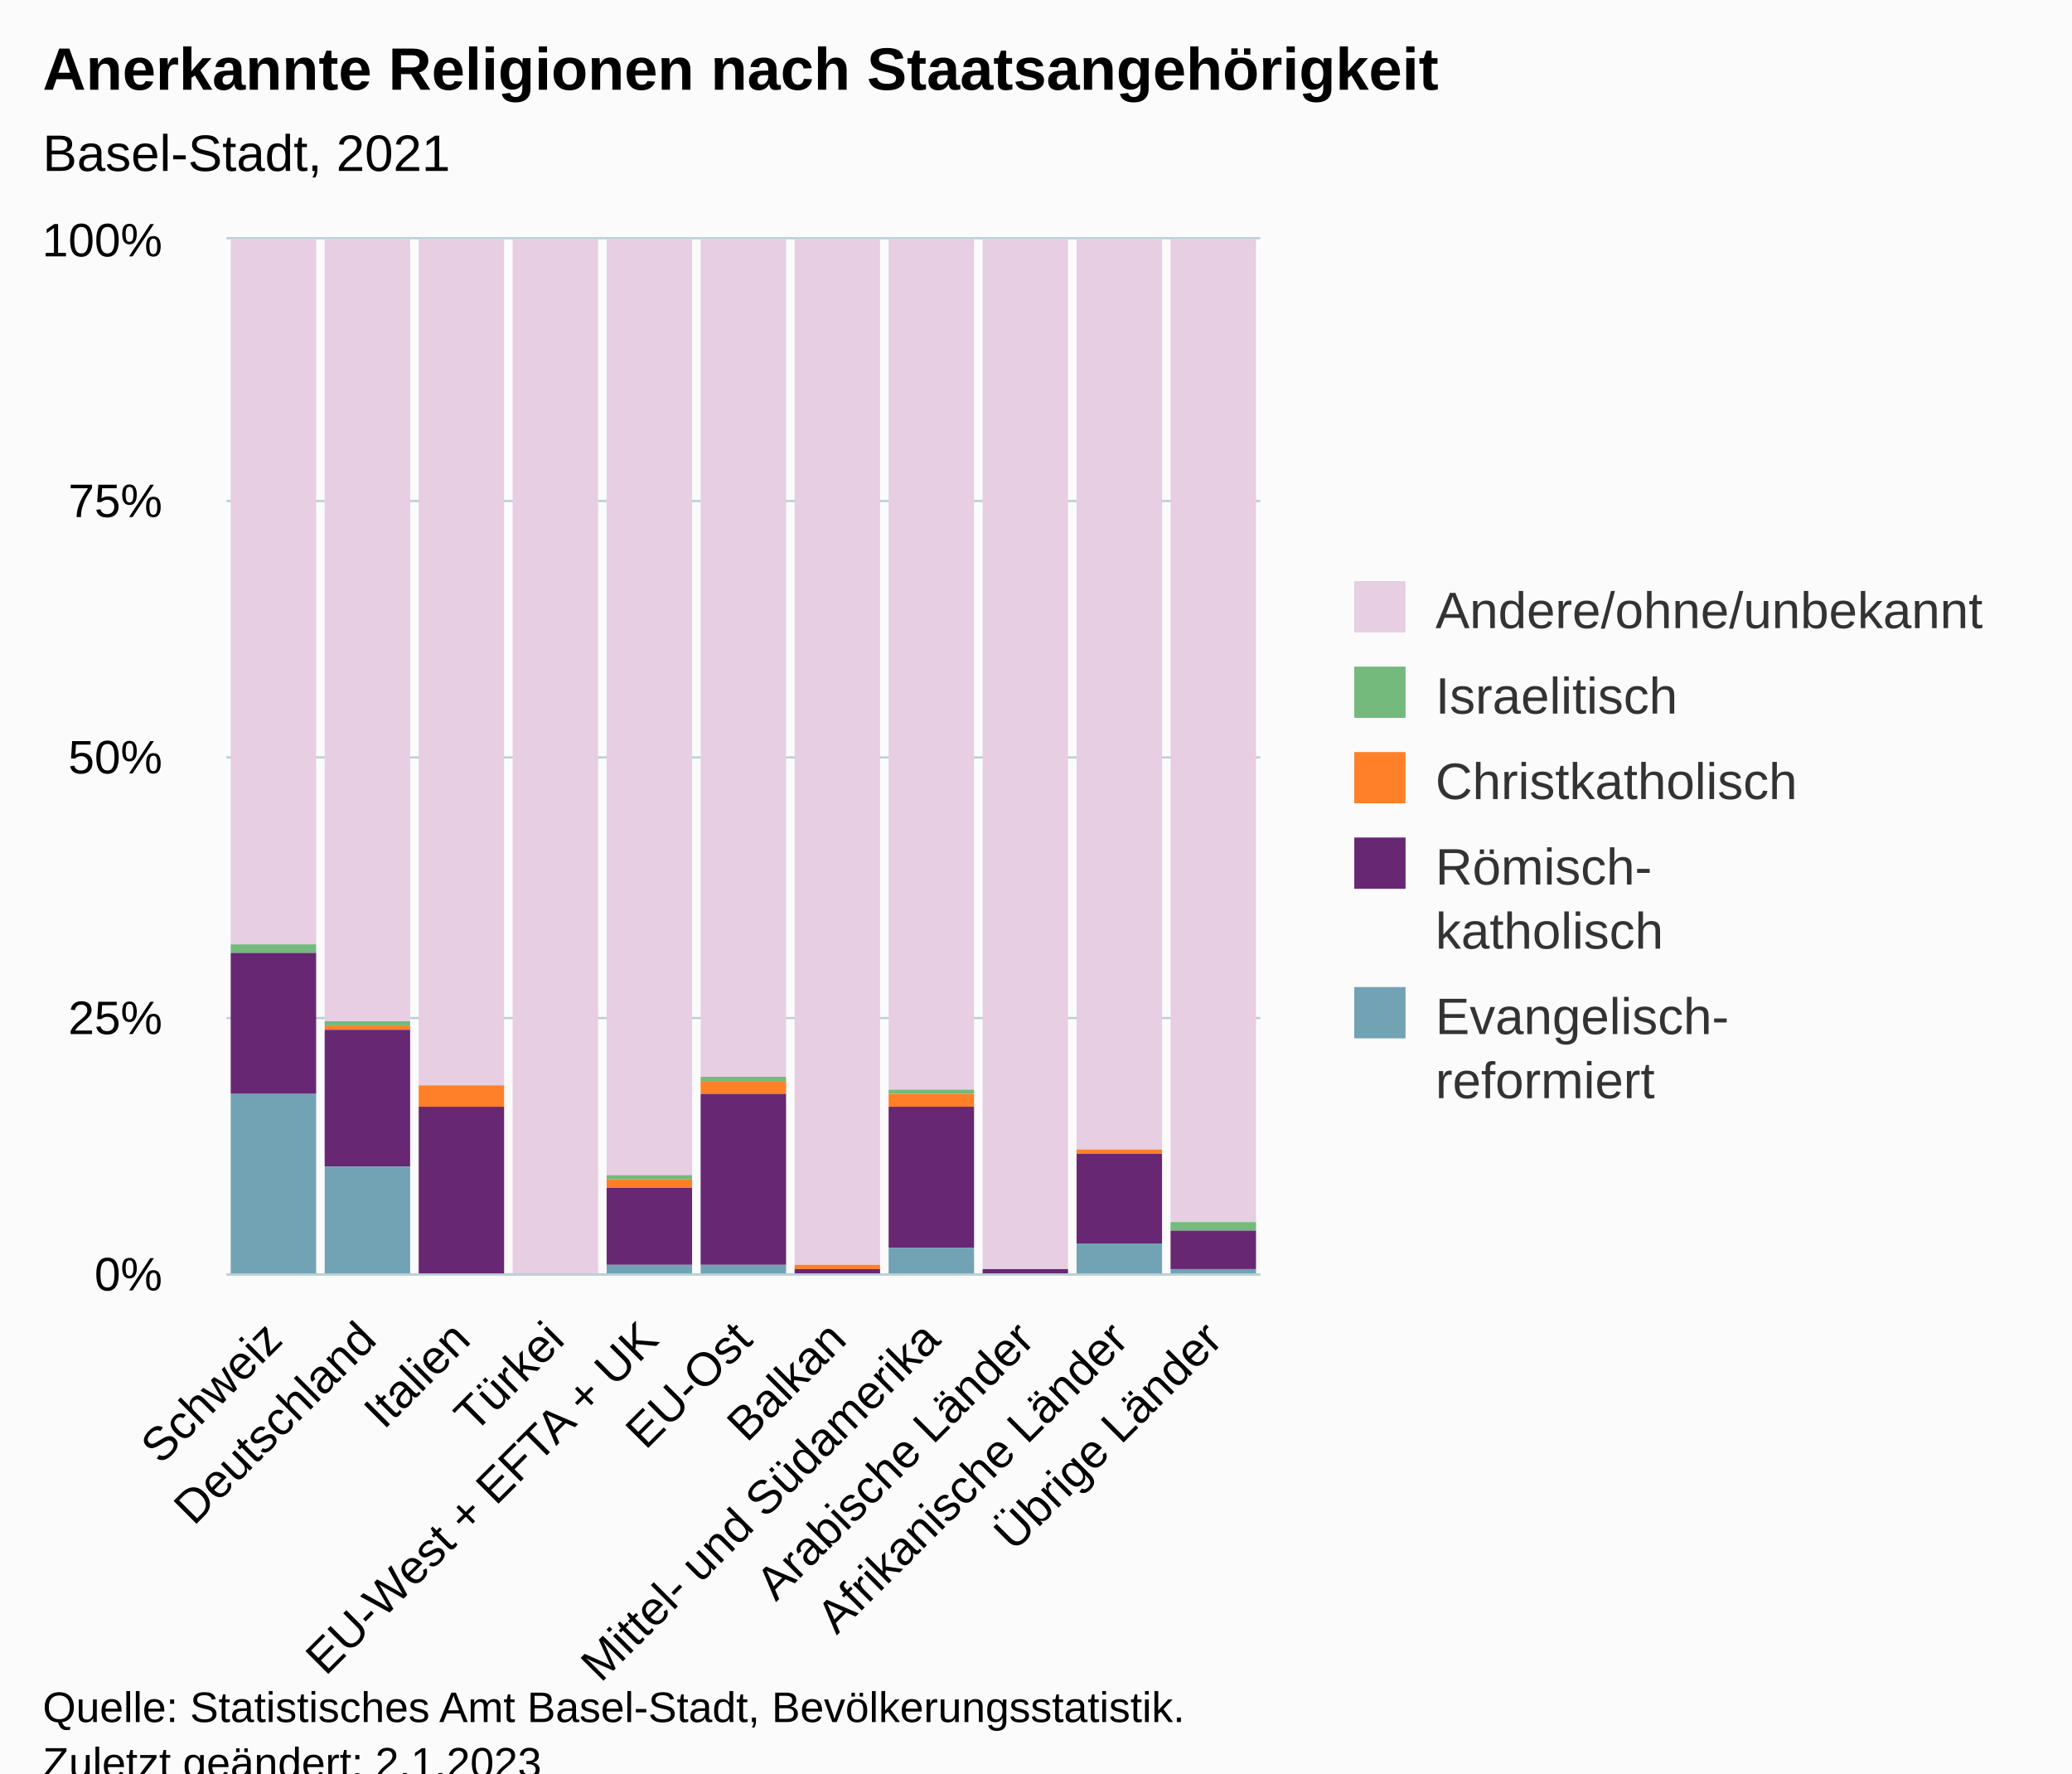
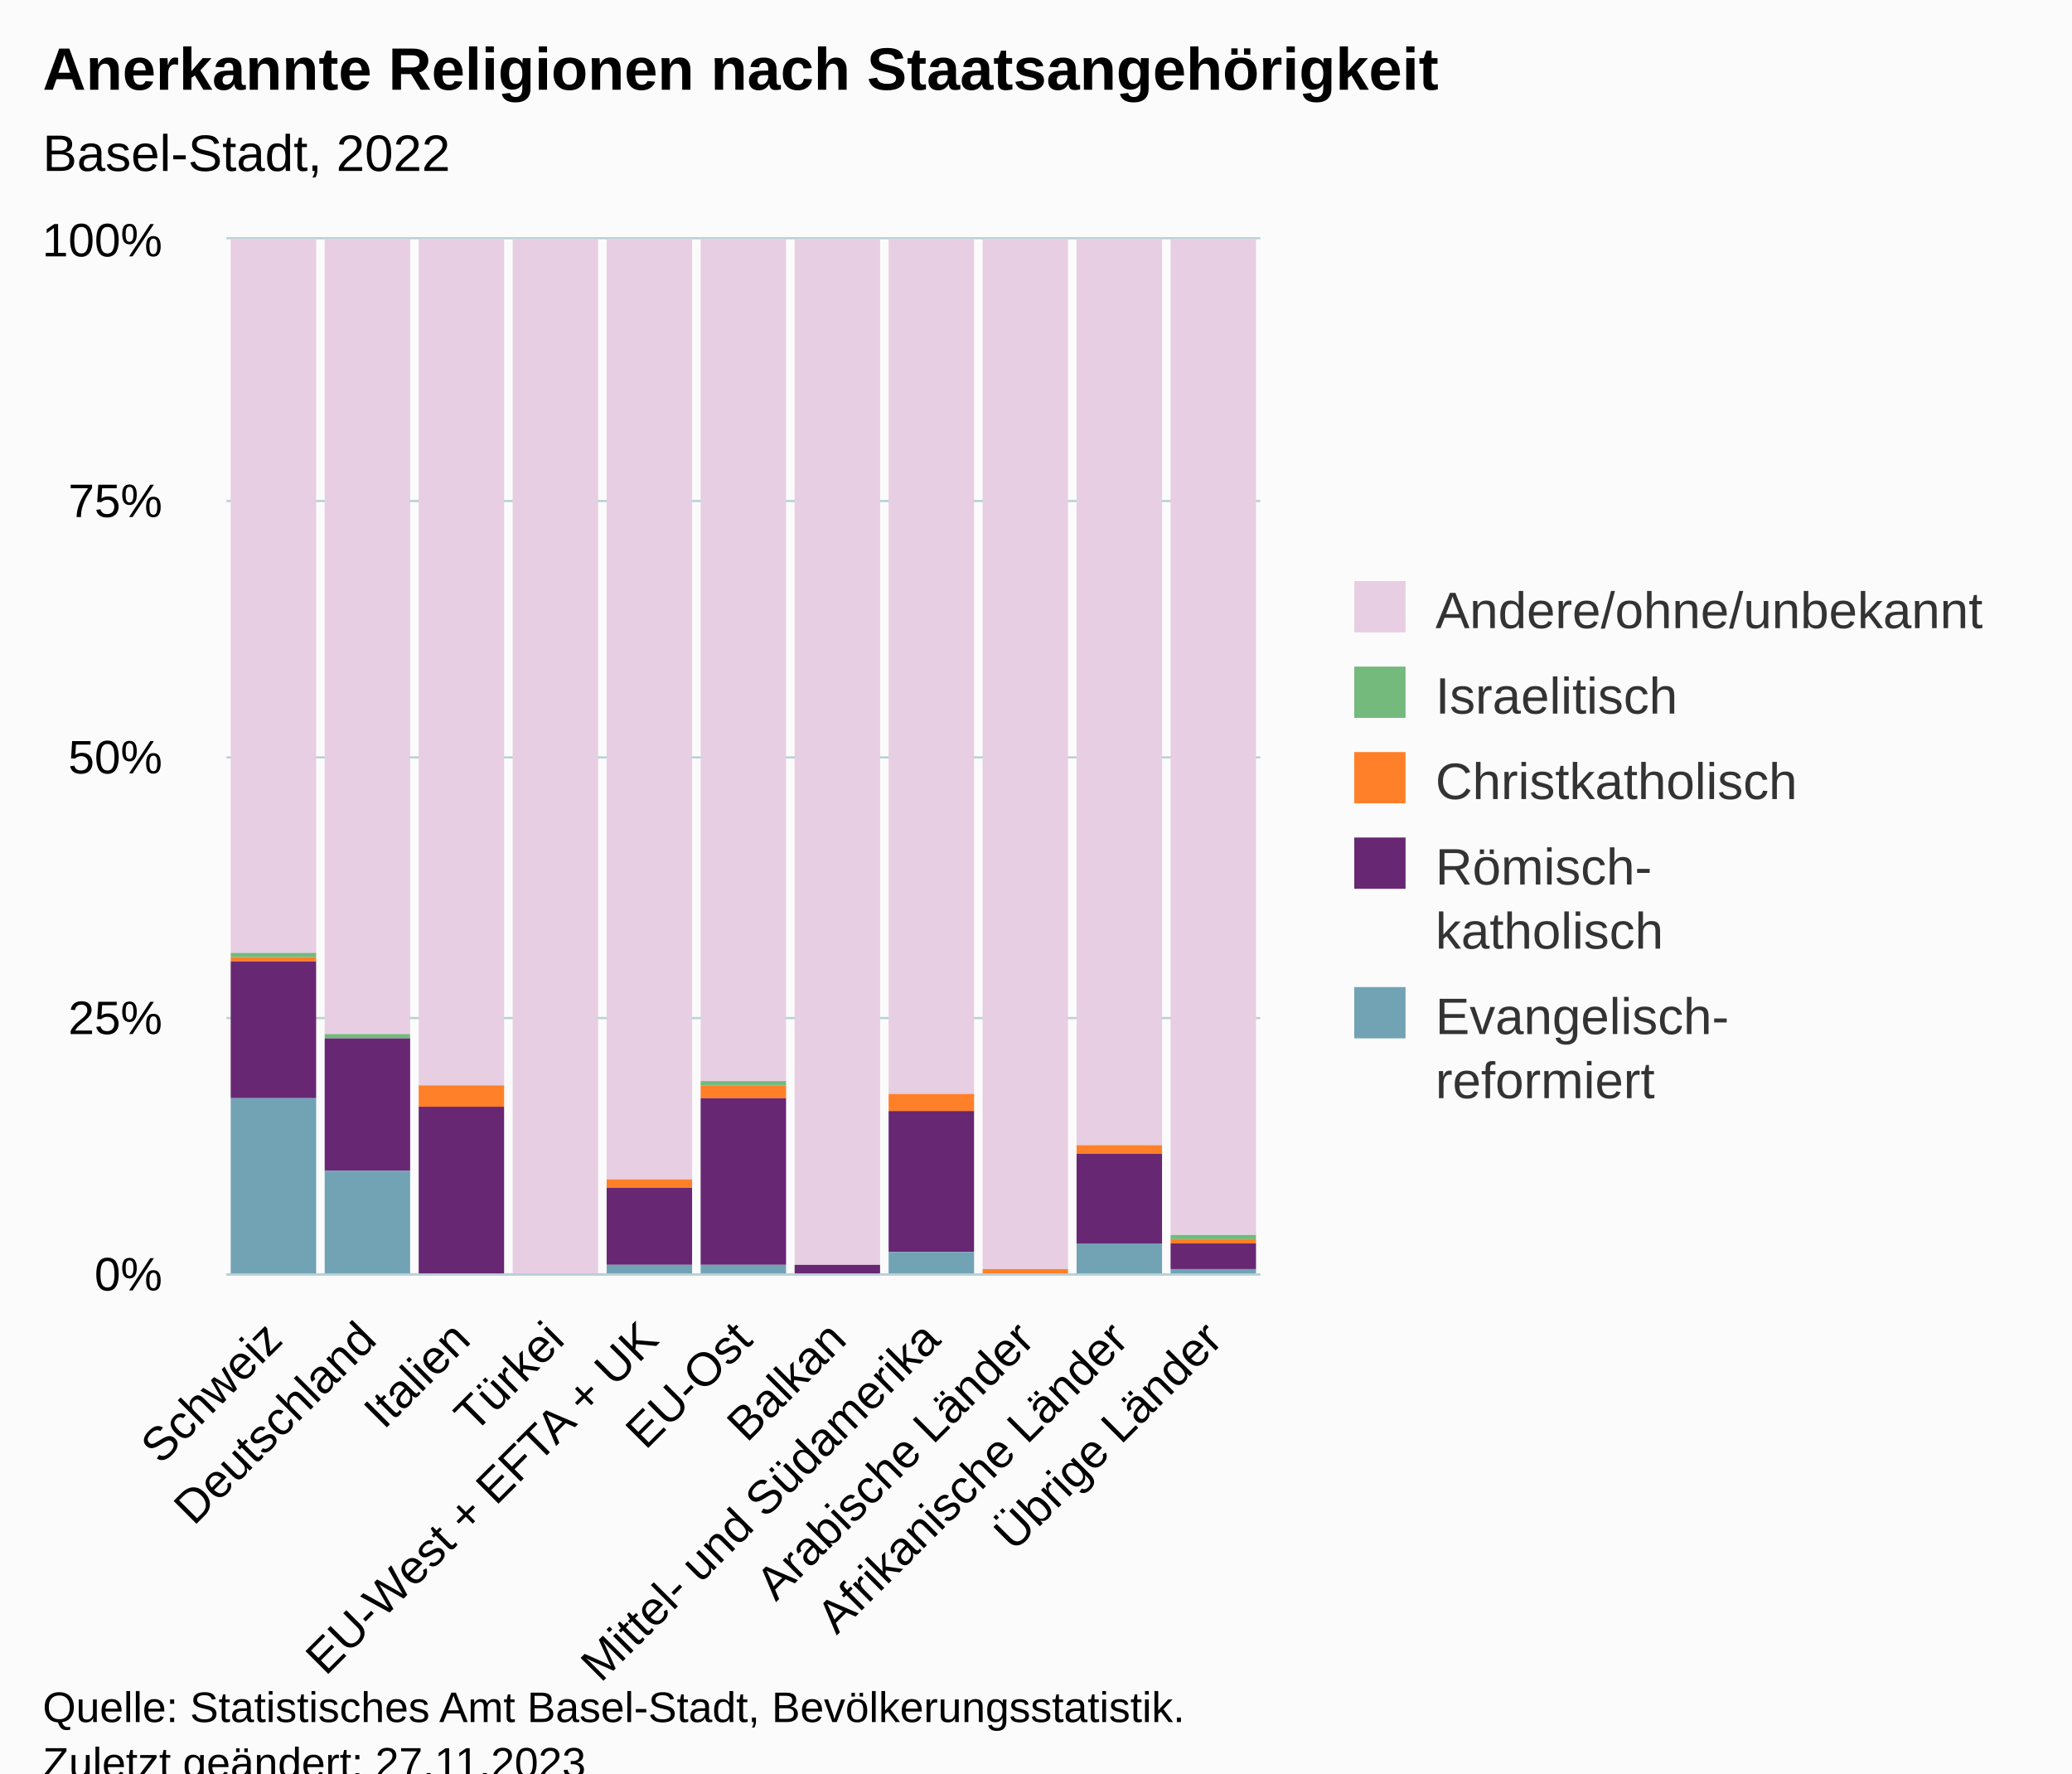
<svg xmlns="http://www.w3.org/2000/svg" version="1.1" class="highcharts-root" style="font-family:Arial;font-size:12px;" viewBox="0 0 485 415">
  <defs>
-     <clipPath id="highcharts-fvsierf-62-">
+     <clipPath id="highcharts-q62z5yh-62-">
      <rect x="0" y="0" width="242" height="242" fill="none" />
    </clipPath>
-     <clipPath id="highcharts-fvsierf-74-">
+     <clipPath id="highcharts-q62z5yh-74-">
      <rect x="0" y="0" width="242" height="242" fill="none" />
    </clipPath>
-     <clipPath id="highcharts-fvsierf-119-">
+     <clipPath id="highcharts-q62z5yh-119-">
      <rect x="53" y="56" width="242" height="242" fill="none" />
    </clipPath>
  </defs>
  <rect fill="#fbfbfb" class="highcharts-background" x="0" y="0" width="485" height="428" rx="0" ry="0" />
  <rect fill="none" class="highcharts-plot-background" x="53" y="56" width="242" height="242" />
  <g class="highcharts-pane-group" data-z-index="0" />
  <g class="highcharts-grid highcharts-xaxis-grid" data-z-index="1">
    <path fill="none" data-z-index="1" class="highcharts-grid-line" d="M 74.5 56 L 74.5 298" opacity="1" />
    <path fill="none" data-z-index="1" class="highcharts-grid-line" d="M 96.5 56 L 96.5 298" opacity="1" />
    <path fill="none" data-z-index="1" class="highcharts-grid-line" d="M 118.5 56 L 118.5 298" opacity="1" />
    <path fill="none" data-z-index="1" class="highcharts-grid-line" d="M 140.5 56 L 140.5 298" opacity="1" />
    <path fill="none" data-z-index="1" class="highcharts-grid-line" d="M 162.5 56 L 162.5 298" opacity="1" />
    <path fill="none" data-z-index="1" class="highcharts-grid-line" d="M 184.5 56 L 184.5 298" opacity="1" />
    <path fill="none" data-z-index="1" class="highcharts-grid-line" d="M 206.5 56 L 206.5 298" opacity="1" />
    <path fill="none" data-z-index="1" class="highcharts-grid-line" d="M 228.5 56 L 228.5 298" opacity="1" />
    <path fill="none" data-z-index="1" class="highcharts-grid-line" d="M 250.5 56 L 250.5 298" opacity="1" />
    <path fill="none" data-z-index="1" class="highcharts-grid-line" d="M 272.5 56 L 272.5 298" opacity="1" />
    <path fill="none" data-z-index="1" class="highcharts-grid-line" d="M 294.5 56 L 294.5 298" opacity="1" />
    <path fill="none" data-z-index="1" class="highcharts-grid-line" d="M 52.5 56 L 52.5 298" opacity="1" />
  </g>
  <g class="highcharts-grid highcharts-yaxis-grid" data-z-index="1">
    <path fill="none" stroke="#B9CFD7" stroke-width="0.5" data-z-index="1" class="highcharts-grid-line" d="M 53 298.25 L 295 298.25" opacity="1" />
    <path fill="none" stroke="#B9CFD7" stroke-width="0.5" data-z-index="1" class="highcharts-grid-line" d="M 53 238.25 L 295 238.25" opacity="1" />
    <path fill="none" stroke="#B9CFD7" stroke-width="0.5" data-z-index="1" class="highcharts-grid-line" d="M 53 177.25 L 295 177.25" opacity="1" />
    <path fill="none" stroke="#B9CFD7" stroke-width="0.5" data-z-index="1" class="highcharts-grid-line" d="M 53 117.25 L 295 117.25" opacity="1" />
    <path fill="none" stroke="#B9CFD7" stroke-width="0.5" data-z-index="1" class="highcharts-grid-line" d="M 53 55.75 L 295 55.75" opacity="1" />
  </g>
  <rect fill="none" class="highcharts-plot-border" data-z-index="1" x="53" y="56" width="242" height="242" />
  <g class="highcharts-axis highcharts-xaxis" data-z-index="2">
    <path fill="none" class="highcharts-axis-line" stroke="#B9CFD7" stroke-width="0.5" data-z-index="7" d="M 53 298.25 L 295 298.25" />
  </g>
  <g class="highcharts-axis highcharts-yaxis" data-z-index="2">
    <path fill="none" class="highcharts-axis-line" data-z-index="7" d="M 53 56 L 53 298" />
  </g>
  <g class="highcharts-series-group" data-z-index="3">
-     <g class="highcharts-series highcharts-series-0 highcharts-column-series" data-z-index="0.1" opacity="1" transform="translate(53,56) scale(1 1)" clip-path="url(#highcharts-fvsierf-74-)">
-       <rect x="1" y="0" width="20" height="165" fill="#E7CEE2" opacity="1" class="highcharts-point" />
-       <rect x="23" y="0" width="20" height="183" fill="#E7CEE2" opacity="1" class="highcharts-point" />
+     <g class="highcharts-series highcharts-series-0 highcharts-column-series" data-z-index="0.1" opacity="1" transform="translate(53,56) scale(1 1)" clip-path="url(#highcharts-q62z5yh-74-)">
+       <rect x="1" y="0" width="20" height="167" fill="#E7CEE2" opacity="1" class="highcharts-point" />
+       <rect x="23" y="0" width="20" height="186" fill="#E7CEE2" opacity="1" class="highcharts-point" />
      <rect x="45" y="0" width="20" height="198" fill="#E7CEE2" opacity="1" class="highcharts-point" />
      <rect x="67" y="0" width="20" height="243" fill="#E7CEE2" opacity="1" class="highcharts-point" />
-       <rect x="89" y="0" width="20" height="219" fill="#E7CEE2" opacity="1" class="highcharts-point" />
-       <rect x="111" y="0" width="20" height="196" fill="#E7CEE2" opacity="1" class="highcharts-point" />
+       <rect x="89" y="0" width="20" height="220" fill="#E7CEE2" opacity="1" class="highcharts-point" />
+       <rect x="111" y="0" width="20" height="197" fill="#E7CEE2" opacity="1" class="highcharts-point" />
      <rect x="133" y="0" width="20" height="240" fill="#E7CEE2" opacity="1" class="highcharts-point" />
-       <rect x="155" y="0" width="20" height="199" fill="#E7CEE2" opacity="1" class="highcharts-point" />
+       <rect x="155" y="0" width="20" height="200" fill="#E7CEE2" opacity="1" class="highcharts-point" />
      <rect x="177" y="0" width="20" height="241" fill="#E7CEE2" opacity="1" class="highcharts-point" />
-       <rect x="199" y="0" width="20" height="213" fill="#E7CEE2" opacity="1" class="highcharts-point" />
-       <rect x="221" y="0" width="20" height="230" fill="#E7CEE2" opacity="1" class="highcharts-point" />
+       <rect x="199" y="0" width="20" height="212" fill="#E7CEE2" opacity="1" class="highcharts-point" />
+       <rect x="221" y="0" width="20" height="233" fill="#E7CEE2" opacity="1" class="highcharts-point" />
    </g>
    <g class="highcharts-markers highcharts-series-0 highcharts-column-series" data-z-index="0.1" opacity="1" transform="translate(53,56) scale(1 1)" clip-path="none" />
-     <g class="highcharts-series highcharts-series-1 highcharts-column-series" data-z-index="0.1" opacity="1" transform="translate(53,56) scale(1 1)" clip-path="url(#highcharts-fvsierf-74-)">
-       <rect x="1" y="165" width="20" height="2" fill="#73ba7c" opacity="1" class="highcharts-point" />
-       <rect x="23" y="183" width="20" height="1" fill="#73ba7c" opacity="1" class="highcharts-point" />
+     <g class="highcharts-series highcharts-series-1 highcharts-column-series" data-z-index="0.1" opacity="1" transform="translate(53,56) scale(1 1)" clip-path="url(#highcharts-q62z5yh-74-)">
+       <rect x="1" y="167" width="20" height="1" fill="#73ba7c" opacity="1" class="highcharts-point" />
+       <rect x="23" y="186" width="20" height="1" fill="#73ba7c" opacity="1" class="highcharts-point" />
      <rect x="45" y="198" width="20" height="0" fill="#73ba7c" opacity="1" class="highcharts-point" />
      <rect x="67" y="243" width="20" height="0" fill="#73ba7c" opacity="1" class="highcharts-point" />
-       <rect x="89" y="219" width="20" height="1" fill="#73ba7c" opacity="1" class="highcharts-point" />
-       <rect x="111" y="196" width="20" height="1" fill="#73ba7c" opacity="1" class="highcharts-point" />
+       <rect x="89" y="220" width="20" height="0" fill="#73ba7c" opacity="1" class="highcharts-point" />
+       <rect x="111" y="197" width="20" height="1" fill="#73ba7c" opacity="1" class="highcharts-point" />
      <rect x="133" y="240" width="20" height="0" fill="#73ba7c" opacity="1" class="highcharts-point" />
-       <rect x="155" y="199" width="20" height="1" fill="#73ba7c" opacity="1" class="highcharts-point" />
+       <rect x="155" y="200" width="20" height="0" fill="#73ba7c" opacity="1" class="highcharts-point" />
      <rect x="177" y="241" width="20" height="0" fill="#73ba7c" opacity="1" class="highcharts-point" />
-       <rect x="199" y="213" width="20" height="0" fill="#73ba7c" opacity="1" class="highcharts-point" />
-       <rect x="221" y="230" width="20" height="2" fill="#73ba7c" opacity="1" class="highcharts-point" />
+       <rect x="199" y="212" width="20" height="0" fill="#73ba7c" opacity="1" class="highcharts-point" />
+       <rect x="221" y="233" width="20" height="1" fill="#73ba7c" opacity="1" class="highcharts-point" />
    </g>
    <g class="highcharts-markers highcharts-series-1 highcharts-column-series" data-z-index="0.1" opacity="1" transform="translate(53,56) scale(1 1)" clip-path="none" />
-     <g class="highcharts-series highcharts-series-2 highcharts-column-series" data-z-index="0.1" opacity="1" transform="translate(53,56) scale(1 1)" clip-path="url(#highcharts-fvsierf-74-)">
-       <rect x="1" y="167" width="20" height="0" fill="#ff8028" opacity="1" class="highcharts-point" />
-       <rect x="23" y="184" width="20" height="1" fill="#ff8028" opacity="1" class="highcharts-point" />
+     <g class="highcharts-series highcharts-series-2 highcharts-column-series" data-z-index="0.1" opacity="1" transform="translate(53,56) scale(1 1)" clip-path="url(#highcharts-q62z5yh-74-)">
+       <rect x="1" y="168" width="20" height="1" fill="#ff8028" opacity="1" class="highcharts-point" />
+       <rect x="23" y="187" width="20" height="0" fill="#ff8028" opacity="1" class="highcharts-point" />
      <rect x="45" y="198" width="20" height="5" fill="#ff8028" opacity="1" class="highcharts-point" />
      <rect x="67" y="243" width="20" height="0" fill="#ff8028" opacity="1" class="highcharts-point" />
      <rect x="89" y="220" width="20" height="2" fill="#ff8028" opacity="1" class="highcharts-point" />
-       <rect x="111" y="197" width="20" height="3" fill="#ff8028" opacity="1" class="highcharts-point" />
-       <rect x="133" y="240" width="20" height="1" fill="#ff8028" opacity="1" class="highcharts-point" />
-       <rect x="155" y="200" width="20" height="3" fill="#ff8028" opacity="1" class="highcharts-point" />
-       <rect x="177" y="241" width="20" height="0" fill="#ff8028" opacity="1" class="highcharts-point" />
-       <rect x="199" y="213" width="20" height="1" fill="#ff8028" opacity="1" class="highcharts-point" />
-       <rect x="221" y="232" width="20" height="0" fill="#ff8028" opacity="1" class="highcharts-point" />
+       <rect x="111" y="198" width="20" height="3" fill="#ff8028" opacity="1" class="highcharts-point" />
+       <rect x="133" y="240" width="20" height="0" fill="#ff8028" opacity="1" class="highcharts-point" />
+       <rect x="155" y="200" width="20" height="4" fill="#ff8028" opacity="1" class="highcharts-point" />
+       <rect x="177" y="241" width="20" height="1" fill="#ff8028" opacity="1" class="highcharts-point" />
+       <rect x="199" y="212" width="20" height="2" fill="#ff8028" opacity="1" class="highcharts-point" />
+       <rect x="221" y="234" width="20" height="1" fill="#ff8028" opacity="1" class="highcharts-point" />
    </g>
    <g class="highcharts-markers highcharts-series-2 highcharts-column-series" data-z-index="0.1" opacity="1" transform="translate(53,56) scale(1 1)" clip-path="none" />
-     <g class="highcharts-series highcharts-series-3 highcharts-column-series" data-z-index="0.1" opacity="1" transform="translate(53,56) scale(1 1)" clip-path="url(#highcharts-fvsierf-74-)">
-       <rect x="1" y="167" width="20" height="33" fill="#672773" opacity="1" class="highcharts-point" />
-       <rect x="23" y="185" width="20" height="32" fill="#672773" opacity="1" class="highcharts-point" />
+     <g class="highcharts-series highcharts-series-3 highcharts-column-series" data-z-index="0.1" opacity="1" transform="translate(53,56) scale(1 1)" clip-path="url(#highcharts-q62z5yh-74-)">
+       <rect x="1" y="169" width="20" height="32" fill="#672773" opacity="1" class="highcharts-point" />
+       <rect x="23" y="187" width="20" height="31" fill="#672773" opacity="1" class="highcharts-point" />
      <rect x="45" y="203" width="20" height="39" fill="#672773" opacity="1" class="highcharts-point" />
      <rect x="67" y="243" width="20" height="0" fill="#672773" opacity="1" class="highcharts-point" />
      <rect x="89" y="222" width="20" height="18" fill="#672773" opacity="1" class="highcharts-point" />
-       <rect x="111" y="200" width="20" height="40" fill="#672773" opacity="1" class="highcharts-point" />
-       <rect x="133" y="241" width="20" height="2" fill="#672773" opacity="1" class="highcharts-point" />
-       <rect x="155" y="203" width="20" height="33" fill="#672773" opacity="1" class="highcharts-point" />
-       <rect x="177" y="241" width="20" height="1" fill="#672773" opacity="1" class="highcharts-point" />
+       <rect x="111" y="201" width="20" height="39" fill="#672773" opacity="1" class="highcharts-point" />
+       <rect x="133" y="240" width="20" height="3" fill="#672773" opacity="1" class="highcharts-point" />
+       <rect x="155" y="204" width="20" height="33" fill="#672773" opacity="1" class="highcharts-point" />
+       <rect x="177" y="242" width="20" height="0" fill="#672773" opacity="1" class="highcharts-point" />
      <rect x="199" y="214" width="20" height="21" fill="#672773" opacity="1" class="highcharts-point" />
-       <rect x="221" y="232" width="20" height="9" fill="#672773" opacity="1" class="highcharts-point" />
+       <rect x="221" y="235" width="20" height="6" fill="#672773" opacity="1" class="highcharts-point" />
    </g>
    <g class="highcharts-markers highcharts-series-3 highcharts-column-series" data-z-index="0.1" opacity="1" transform="translate(53,56) scale(1 1)" clip-path="none" />
-     <g class="highcharts-series highcharts-series-4 highcharts-column-series" data-z-index="0.1" opacity="1" transform="translate(53,56) scale(1 1)" clip-path="url(#highcharts-fvsierf-74-)">
-       <rect x="1" y="200" width="20" height="43" fill="#71a3b5" opacity="1" class="highcharts-point" />
-       <rect x="23" y="217" width="20" height="26" fill="#71a3b5" opacity="1" class="highcharts-point" />
+     <g class="highcharts-series highcharts-series-4 highcharts-column-series" data-z-index="0.1" opacity="1" transform="translate(53,56) scale(1 1)" clip-path="url(#highcharts-q62z5yh-74-)">
+       <rect x="1" y="201" width="20" height="42" fill="#71a3b5" opacity="1" class="highcharts-point" />
+       <rect x="23" y="218" width="20" height="25" fill="#71a3b5" opacity="1" class="highcharts-point" />
      <rect x="45" y="242" width="20" height="1" fill="#71a3b5" opacity="1" class="highcharts-point" />
      <rect x="67" y="243" width="20" height="0" fill="#71a3b5" opacity="1" class="highcharts-point" />
      <rect x="89" y="240" width="20" height="3" fill="#71a3b5" opacity="1" class="highcharts-point" />
      <rect x="111" y="240" width="20" height="3" fill="#71a3b5" opacity="1" class="highcharts-point" />
      <rect x="133" y="243" width="20" height="0" fill="#71a3b5" opacity="1" class="highcharts-point" />
-       <rect x="155" y="236" width="20" height="7" fill="#71a3b5" opacity="1" class="highcharts-point" />
+       <rect x="155" y="237" width="20" height="6" fill="#71a3b5" opacity="1" class="highcharts-point" />
      <rect x="177" y="242" width="20" height="1" fill="#71a3b5" opacity="1" class="highcharts-point" />
      <rect x="199" y="235" width="20" height="8" fill="#71a3b5" opacity="1" class="highcharts-point" />
      <rect x="221" y="241" width="20" height="2" fill="#71a3b5" opacity="1" class="highcharts-point" />
    </g>
    <g class="highcharts-markers highcharts-series-4 highcharts-column-series" data-z-index="0.1" opacity="1" transform="translate(53,56) scale(1 1)" clip-path="none" />
  </g>
  <text x="10" text-anchor="start" class="highcharts-title" data-z-index="4" style="color:#000000;font-size:14px;font-weight:bold;fill:#000000;" y="21">
    <tspan>Anerkannte Religionen nach Staatsangehörigkeit</tspan>
  </text>
  <text x="10" text-anchor="start" class="highcharts-subtitle" data-z-index="4" style="color:#000000;font-size:12px;font-weight:normal;fill:#000000;" y="40">
-     <tspan>Basel-Stadt, 2021</tspan>
+     <tspan>Basel-Stadt, 2022</tspan>
  </text>
  <text x="10" text-anchor="start" class="highcharts-caption" data-z-index="4" style="color:#666666;fill:#666666;" y="400" />
  <g class="highcharts-legend" data-z-index="7" transform="translate(307,129)">
    <rect fill="none" class="highcharts-legend-box" rx="0" ry="0" x="0" y="0" width="168" height="141" visibility="visible" />
    <g data-z-index="1">
      <g>
        <g class="highcharts-legend-item highcharts-column-series highcharts-color-undefined highcharts-series-0" data-z-index="1" transform="translate(8,3)">
          <text x="21" style="color:#333333;cursor:pointer;font-size:12px;font-weight:normal;fill:#333333;" text-anchor="start" data-z-index="2" y="15">
            <tspan>Andere/ohne/unbekannt</tspan>
          </text>
          <rect x="2" y="4" width="12" height="12" fill="#E7CEE2" class="highcharts-point" data-z-index="3" />
        </g>
        <g class="highcharts-legend-item highcharts-column-series highcharts-color-undefined highcharts-series-1" data-z-index="1" transform="translate(8,23)">
          <text x="21" y="15" style="color:#333333;cursor:pointer;font-size:12px;font-weight:normal;fill:#333333;" text-anchor="start" data-z-index="2">
            <tspan>Israelitisch</tspan>
          </text>
          <rect x="2" y="4" width="12" height="12" fill="#73ba7c" class="highcharts-point" data-z-index="3" />
        </g>
        <g class="highcharts-legend-item highcharts-column-series highcharts-color-undefined highcharts-series-2" data-z-index="1" transform="translate(8,43)">
          <text x="21" y="15" style="color:#333333;cursor:pointer;font-size:12px;font-weight:normal;fill:#333333;" text-anchor="start" data-z-index="2">
            <tspan>Christkatholisch</tspan>
          </text>
          <rect x="2" y="4" width="12" height="12" fill="#ff8028" class="highcharts-point" data-z-index="3" />
        </g>
        <g class="highcharts-legend-item highcharts-column-series highcharts-color-undefined highcharts-series-3" data-z-index="1" transform="translate(8,63)">
          <text x="21" y="15" style="color:#333333;cursor:pointer;font-size:12px;font-weight:normal;fill:#333333;" text-anchor="start" data-z-index="2">
            <tspan>Römisch-</tspan>
            <tspan x="21" dy="15">katholisch</tspan>
          </text>
          <rect x="2" y="4" width="12" height="12" fill="#672773" class="highcharts-point" data-z-index="3" />
        </g>
        <g class="highcharts-legend-item highcharts-column-series highcharts-color-undefined highcharts-series-4" data-z-index="1" transform="translate(8,98)">
          <text x="21" y="15" style="color:#333333;cursor:pointer;font-size:12px;font-weight:normal;fill:#333333;" text-anchor="start" data-z-index="2">
            <tspan>Evangelisch-</tspan>
            <tspan x="21" dy="15">reformiert</tspan>
          </text>
          <rect x="2" y="4" width="12" height="12" fill="#71a3b5" class="highcharts-point" data-z-index="3" />
        </g>
      </g>
    </g>
  </g>
  <g class="highcharts-axis-labels highcharts-xaxis-labels" data-z-index="7">
    <text x="66.593" style="color:#000000;cursor:default;font-size:11px;fill:#000000;" text-anchor="end" transform="translate(0,0) rotate(-45 66.59272 314)" y="314" opacity="1">Schweiz</text>
    <text x="88.593" style="color:#000000;cursor:default;font-size:11px;fill:#000000;" text-anchor="end" transform="translate(0,0) rotate(-45 88.59272 314)" y="314" opacity="1">Deutschland</text>
    <text x="110.593" style="color:#000000;cursor:default;font-size:11px;fill:#000000;" text-anchor="end" transform="translate(0,0) rotate(-45 110.5927 314)" y="314" opacity="1">Italien</text>
    <text x="132.593" style="color:#000000;cursor:default;font-size:11px;fill:#000000;" text-anchor="end" transform="translate(0,0) rotate(-45 132.5927 314)" y="314" opacity="1">Türkei</text>
    <text x="154.593" style="color:#000000;cursor:default;font-size:11px;fill:#000000;" text-anchor="end" transform="translate(0,0) rotate(-45 154.5927 314)" y="314" opacity="1">
      <tspan>EU-West + EFTA + UK</tspan>
    </text>
    <text x="176.593" style="color:#000000;cursor:default;font-size:11px;fill:#000000;" text-anchor="end" transform="translate(0,0) rotate(-45 176.5927 314)" y="314" opacity="1">EU-Ost</text>
    <text x="198.593" style="color:#000000;cursor:default;font-size:11px;fill:#000000;" text-anchor="end" transform="translate(0,0) rotate(-45 198.5927 314)" y="314" opacity="1">Balkan</text>
    <text x="220.593" style="color:#000000;cursor:default;font-size:11px;fill:#000000;" text-anchor="end" transform="translate(0,0) rotate(-45 220.5927 314)" y="314" opacity="1">
      <tspan>Mittel- und Südamerika</tspan>
    </text>
    <text x="242.593" style="color:#000000;cursor:default;font-size:11px;fill:#000000;" text-anchor="end" transform="translate(0,0) rotate(-45 242.5927 314)" y="314" opacity="1">
      <tspan>Arabische Länder</tspan>
    </text>
    <text x="264.593" style="color:#000000;cursor:default;font-size:11px;fill:#000000;" text-anchor="end" transform="translate(0,0) rotate(-45 264.5927 314)" y="314" opacity="1">
      <tspan>Afrikanische Länder</tspan>
    </text>
    <text x="286.593" style="color:#000000;cursor:default;font-size:11px;fill:#000000;" text-anchor="end" transform="translate(0,0) rotate(-45 286.5927 314)" y="314" opacity="1">
      <tspan>Übrige Länder</tspan>
    </text>
  </g>
  <g class="highcharts-axis-labels highcharts-yaxis-labels" data-z-index="7">
    <text x="38" style="color:#000000;cursor:default;font-size:11px;fill:#000000;" text-anchor="end" transform="translate(0,0)" y="302" opacity="1">0%</text>
    <text x="38" style="color:#000000;cursor:default;font-size:11px;fill:#000000;" text-anchor="end" transform="translate(0,0)" y="242" opacity="1">25%</text>
    <text x="38" style="color:#000000;cursor:default;font-size:11px;fill:#000000;" text-anchor="end" transform="translate(0,0)" y="181" opacity="1">50%</text>
    <text x="38" style="color:#000000;cursor:default;font-size:11px;fill:#000000;" text-anchor="end" transform="translate(0,0)" y="121" opacity="1">75%</text>
    <text x="38" style="color:#000000;cursor:default;font-size:11px;fill:#000000;" text-anchor="end" transform="translate(0,0)" y="60" opacity="1">100%</text>
  </g>
  <text x="10" class="highcharts-credits" text-anchor="start" data-z-index="8" style="cursor:default;color:#000000;font-size:10px;fill:#000000;" y="403">
    <tspan>Quelle: Statistisches Amt Basel-Stadt, Bevölkerungsstatistik.</tspan>
-     <tspan x="10" dy="13">Zuletzt geändert: 2.1.2023</tspan>
+     <tspan x="10" dy="13">Zuletzt geändert: 27.11.2023</tspan>
  </text>
-   <g class="highcharts-control-points" data-z-index="99" clip-path="url(#highcharts-fvsierf-119-)" />
+   <g class="highcharts-control-points" data-z-index="99" clip-path="url(#highcharts-q62z5yh-119-)" />
</svg>
